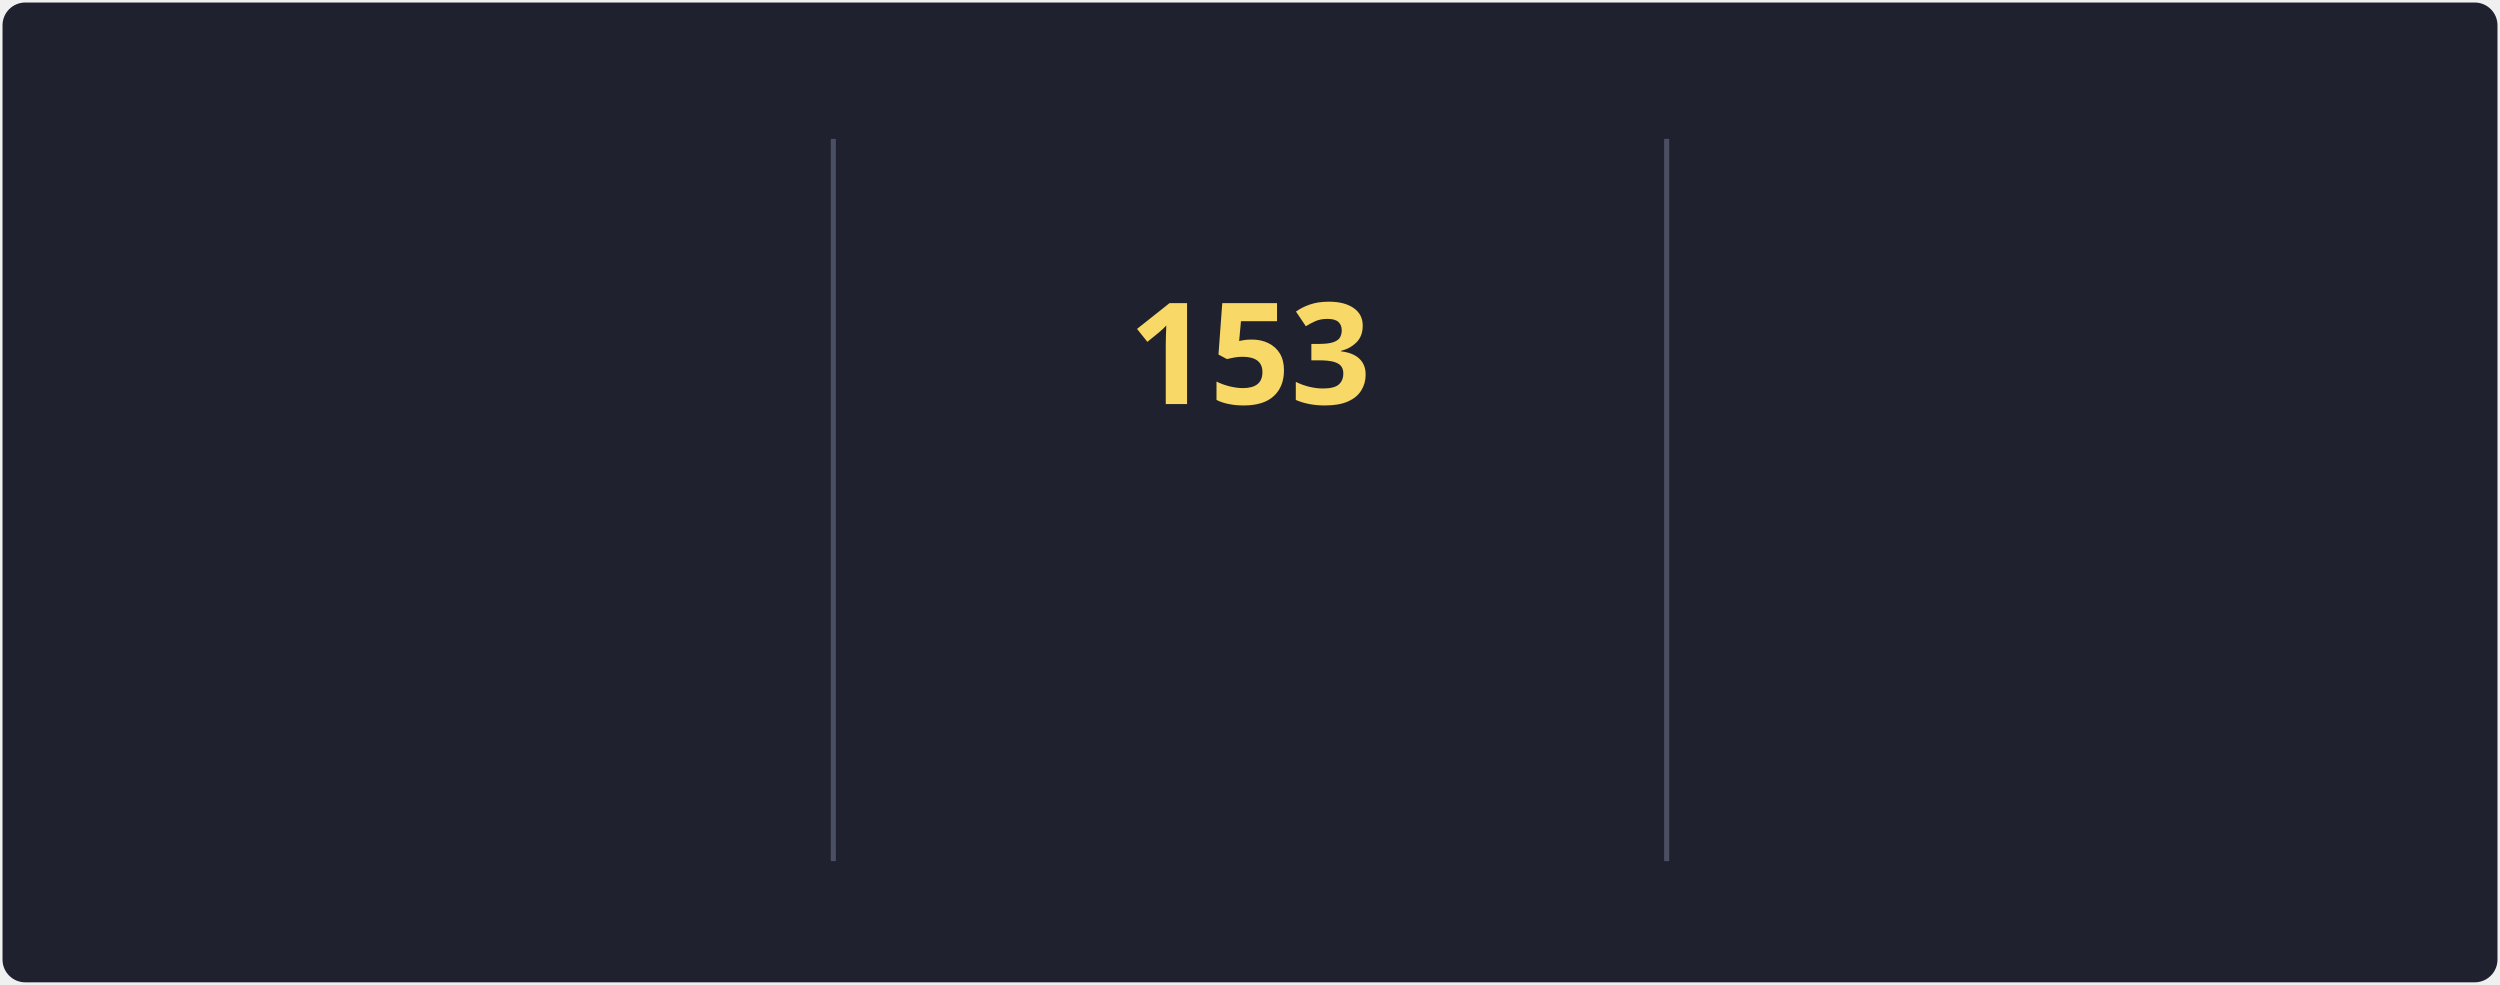
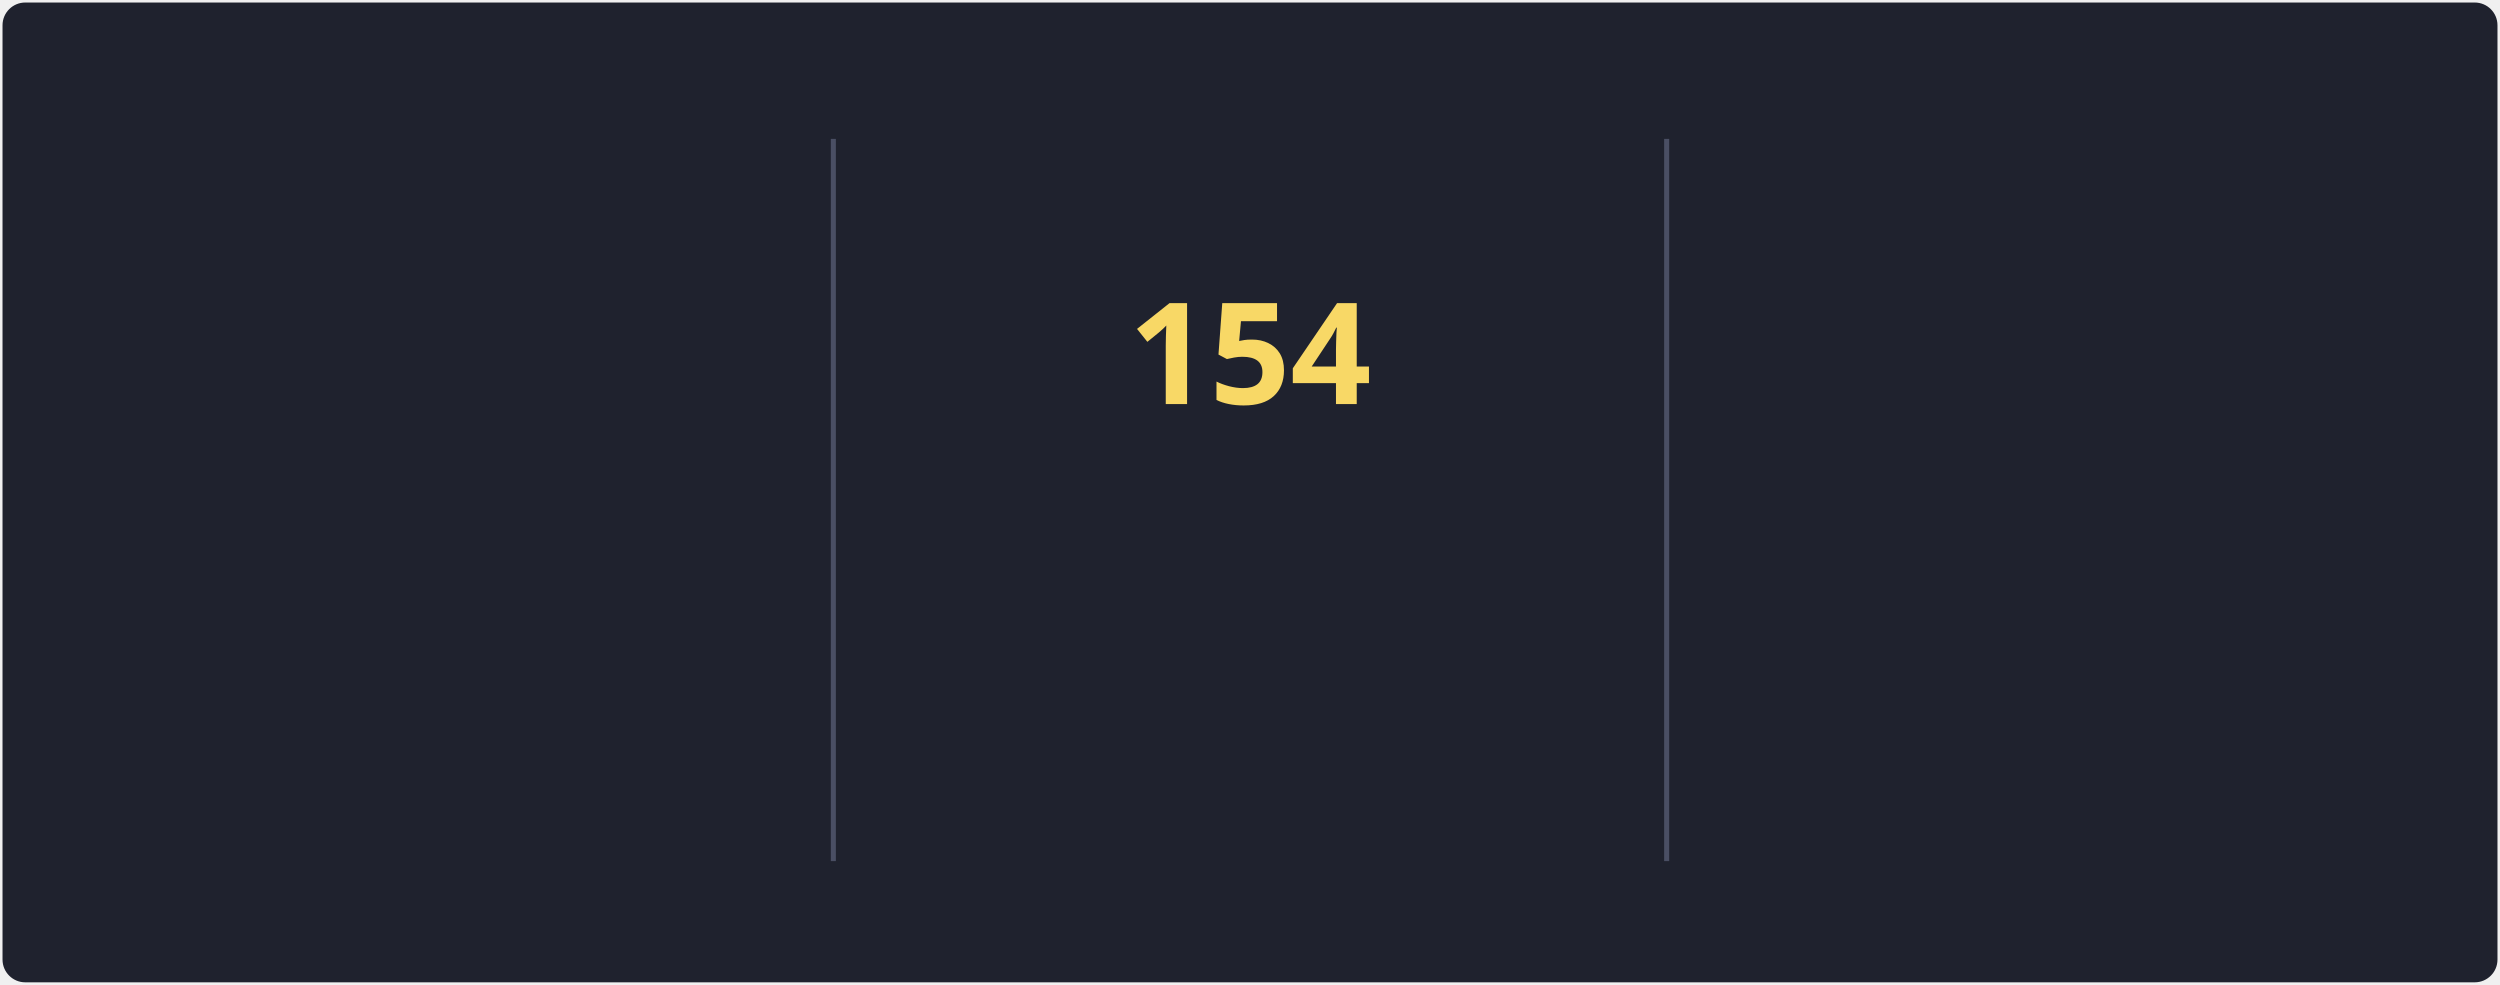
<svg xmlns="http://www.w3.org/2000/svg" style="isolation: isolate" viewBox="0 0 495 195" width="495px" height="195px" direction="ltr">
  <style>
            @keyframes currstreak {
                0% { font-size: 3px; opacity: 0.2; }
                80% { font-size: 34px; opacity: 1; }
                100% { font-size: 28px; opacity: 1; }
            }
            @keyframes fadein {
                0% { opacity: 0; }
                100% { opacity: 1; }
            }
        </style>
  <defs>
    <clipPath id="outer_rectangle">
      <rect width="495" height="195" rx="4.5" />
    </clipPath>
    <mask id="mask_out_ring_behind_fire">
      <rect width="495" height="195" fill="white" />
      <ellipse id="mask-ellipse" cx="247.5" cy="32" rx="13" ry="18" fill="black" />
    </mask>
  </defs>
  <g clip-path="url(#outer_rectangle)">
    <g style="isolation: isolate">
      <rect stroke="#000000" stroke-opacity="0" fill="#1F222E" rx="4.5" x="0.5" y="0.5" width="494" height="194" />
    </g>
    <g style="isolation: isolate">
      <line x1="165" y1="28" x2="165" y2="170" vector-effect="non-scaling-stroke" stroke-width="1" stroke="#4A4F64" stroke-linejoin="miter" stroke-linecap="square" stroke-miterlimit="3" />
      <line x1="330" y1="28" x2="330" y2="170" vector-effect="non-scaling-stroke" stroke-width="1" stroke="#4A4F64" stroke-linejoin="miter" stroke-linecap="square" stroke-miterlimit="3" />
    </g>
    <g style="isolation: isolate">
      <g transform="translate(82.5, 48)">
        <text x="0" y="32" stroke-width="0" text-anchor="middle" fill="#F8D866" stroke="none" font-family="&quot;Segoe UI&quot;, Ubuntu, sans-serif" font-weight="700" font-size="28px" font-style="normal" style="opacity: 0; animation: fadein 0.5s linear forwards 0.6s">
-                         114.3K
+                         115.2K
                    </text>
      </g>
      <g transform="translate(82.5, 84)">
        <text x="0" y="32" stroke-width="0" text-anchor="middle" fill="#F85D7F" stroke="none" font-family="&quot;Segoe UI&quot;, Ubuntu, sans-serif" font-weight="400" font-size="14px" font-style="normal" style="opacity: 0; animation: fadein 0.5s linear forwards 0.7s">
                        Total Contributions
                    </text>
      </g>
      <g transform="translate(82.5, 114)">
        <text x="0" y="32" stroke-width="0" text-anchor="middle" fill="#9CA2B8" stroke="none" font-family="&quot;Segoe UI&quot;, Ubuntu, sans-serif" font-weight="400" font-size="12px" font-style="normal" style="opacity: 0; animation: fadein 0.5s linear forwards 0.8s">
                        Oct 10, 2012 - Present
                    </text>
      </g>
    </g>
    <g style="isolation: isolate">
      <g transform="translate(247.5, 108)">
        <text x="0" y="32" stroke-width="0" text-anchor="middle" fill="#F85D7F" stroke="none" font-family="&quot;Segoe UI&quot;, Ubuntu, sans-serif" font-weight="700" font-size="14px" font-style="normal" style="opacity: 0; animation: fadein 0.5s linear forwards 0.9s">
                        Current Streak
                    </text>
      </g>
      <g transform="translate(247.5, 145)">
        <text x="0" y="21" stroke-width="0" text-anchor="middle" fill="#9CA2B8" stroke="none" font-family="&quot;Segoe UI&quot;, Ubuntu, sans-serif" font-weight="400" font-size="12px" font-style="normal" style="opacity: 0; animation: fadein 0.5s linear forwards 0.9s">
-                         May 27 - Oct 26
+                         May 27 - Oct 27
                    </text>
      </g>
      <g mask="url(#mask_out_ring_behind_fire)">
        <circle cx="247.5" cy="71" r="40" fill="none" stroke="#FC9867" stroke-width="5" style="opacity: 0; animation: fadein 0.5s linear forwards 0.4s" />
      </g>
      <g transform="translate(247.5, 19.5)" stroke-opacity="0" style="opacity: 0; animation: fadein 0.5s linear forwards 0.6s">
        <path d="M -12 -0.5 L 15 -0.5 L 15 23.5 L -12 23.5 L -12 -0.5 Z" fill="none" />
        <path d="M 1.5 0.67 C 1.5 0.67 2.24 3.32 2.24 5.47 C 2.24 7.53 0.89 9.2 -1.17 9.2 C -3.23 9.2 -4.79 7.53 -4.79 5.47 L -4.76 5.11 C -6.78 7.51 -8 10.62 -8 13.99 C -8 18.41 -4.42 22 0 22 C 4.42 22 8 18.41 8 13.99 C 8 8.6 5.41 3.79 1.5 0.67 Z M -0.29 19 C -2.07 19 -3.51 17.6 -3.51 15.86 C -3.51 14.24 -2.46 13.1 -0.7 12.74 C 1.07 12.38 2.9 11.53 3.92 10.16 C 4.31 11.45 4.51 12.81 4.51 14.2 C 4.51 16.85 2.36 19 -0.29 19 Z" fill="#FC9867" stroke-opacity="0" />
      </g>
      <g transform="translate(247.5, 48)">
        <text x="0" y="32" stroke-width="0" text-anchor="middle" fill="#F8D866" stroke="none" font-family="&quot;Segoe UI&quot;, Ubuntu, sans-serif" font-weight="700" font-size="28px" font-style="normal" style="animation: currstreak 0.6s linear forwards">
-                         153
+                         154
                    </text>
      </g>
    </g>
    <g style="isolation: isolate">
      <g transform="translate(412.5, 48)">
        <text x="0" y="32" stroke-width="0" text-anchor="middle" fill="#F8D866" stroke="none" font-family="&quot;Segoe UI&quot;, Ubuntu, sans-serif" font-weight="700" font-size="28px" font-style="normal" style="opacity: 0; animation: fadein 0.5s linear forwards 1.2s">
-                         153
+                         154
                    </text>
      </g>
      <g transform="translate(412.5, 84)">
        <text x="0" y="32" stroke-width="0" text-anchor="middle" fill="#F85D7F" stroke="none" font-family="&quot;Segoe UI&quot;, Ubuntu, sans-serif" font-weight="400" font-size="14px" font-style="normal" style="opacity: 0; animation: fadein 0.5s linear forwards 1.3s">
                        Longest Streak
                    </text>
      </g>
      <g transform="translate(412.5, 114)">
        <text x="0" y="32" stroke-width="0" text-anchor="middle" fill="#9CA2B8" stroke="none" font-family="&quot;Segoe UI&quot;, Ubuntu, sans-serif" font-weight="400" font-size="12px" font-style="normal" style="opacity: 0; animation: fadein 0.5s linear forwards 1.4s">
-                         May 27 - Oct 26
+                         May 27 - Oct 27
                    </text>
      </g>
    </g>
  </g>
</svg>
